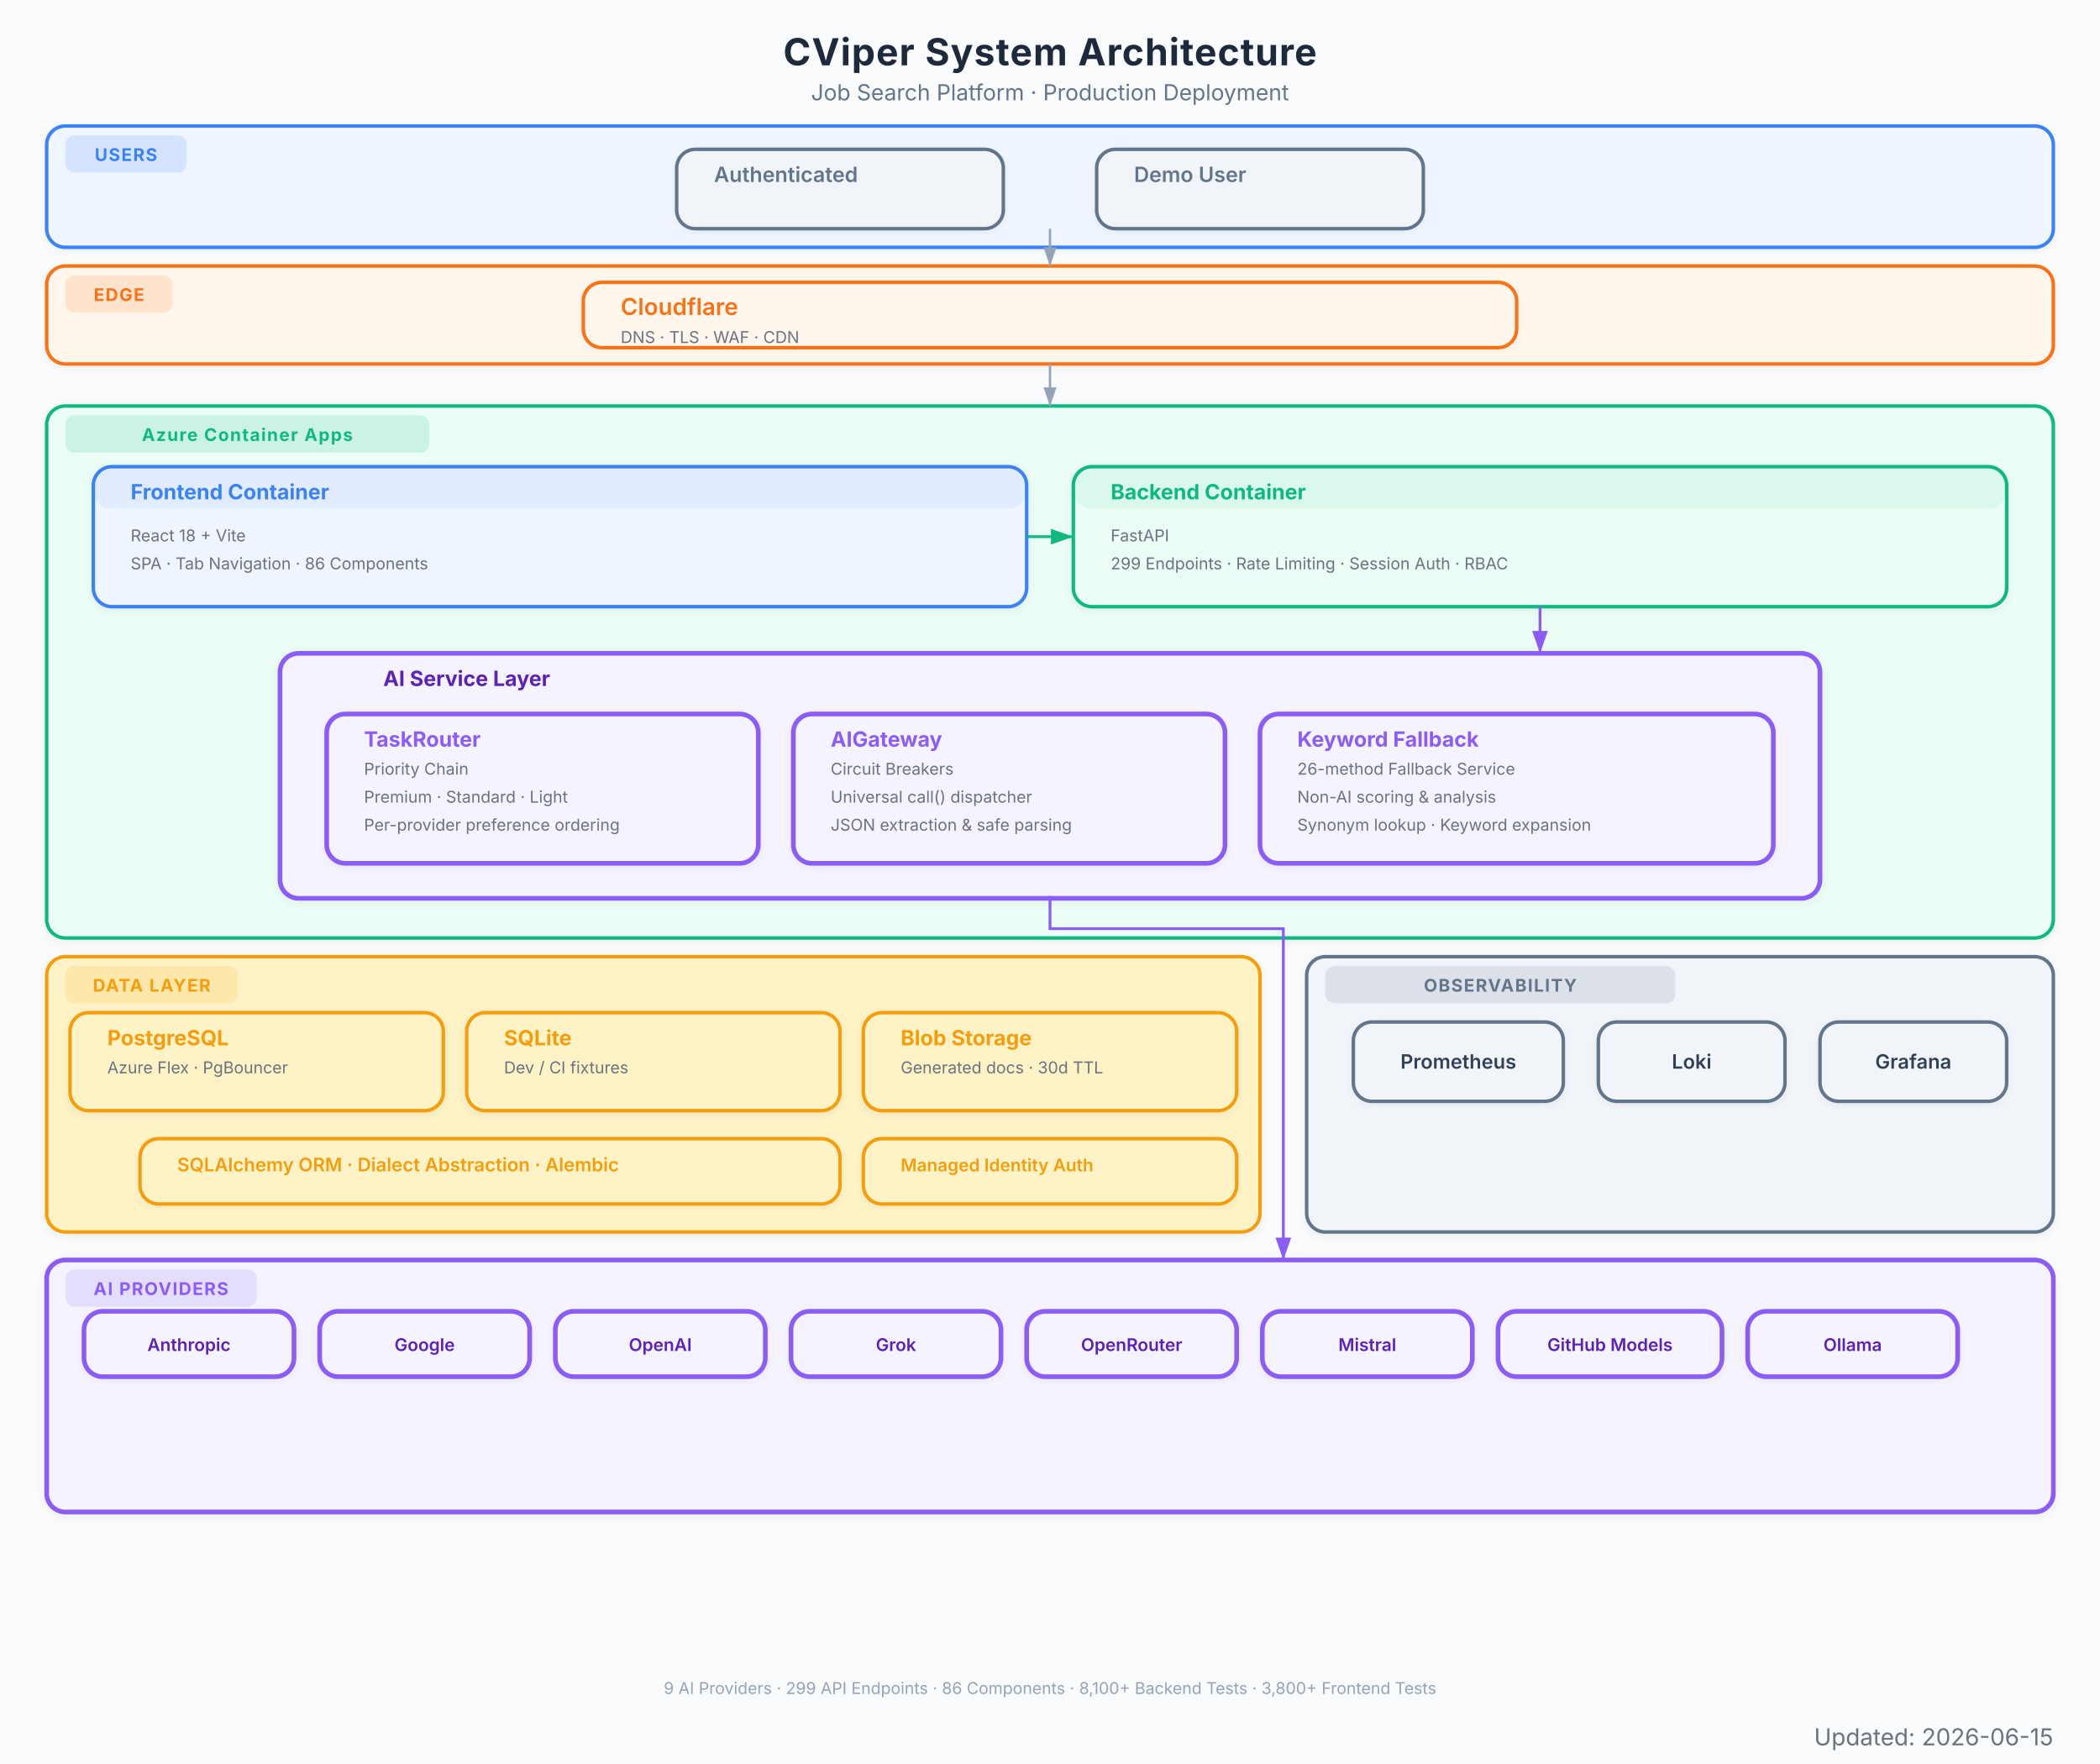
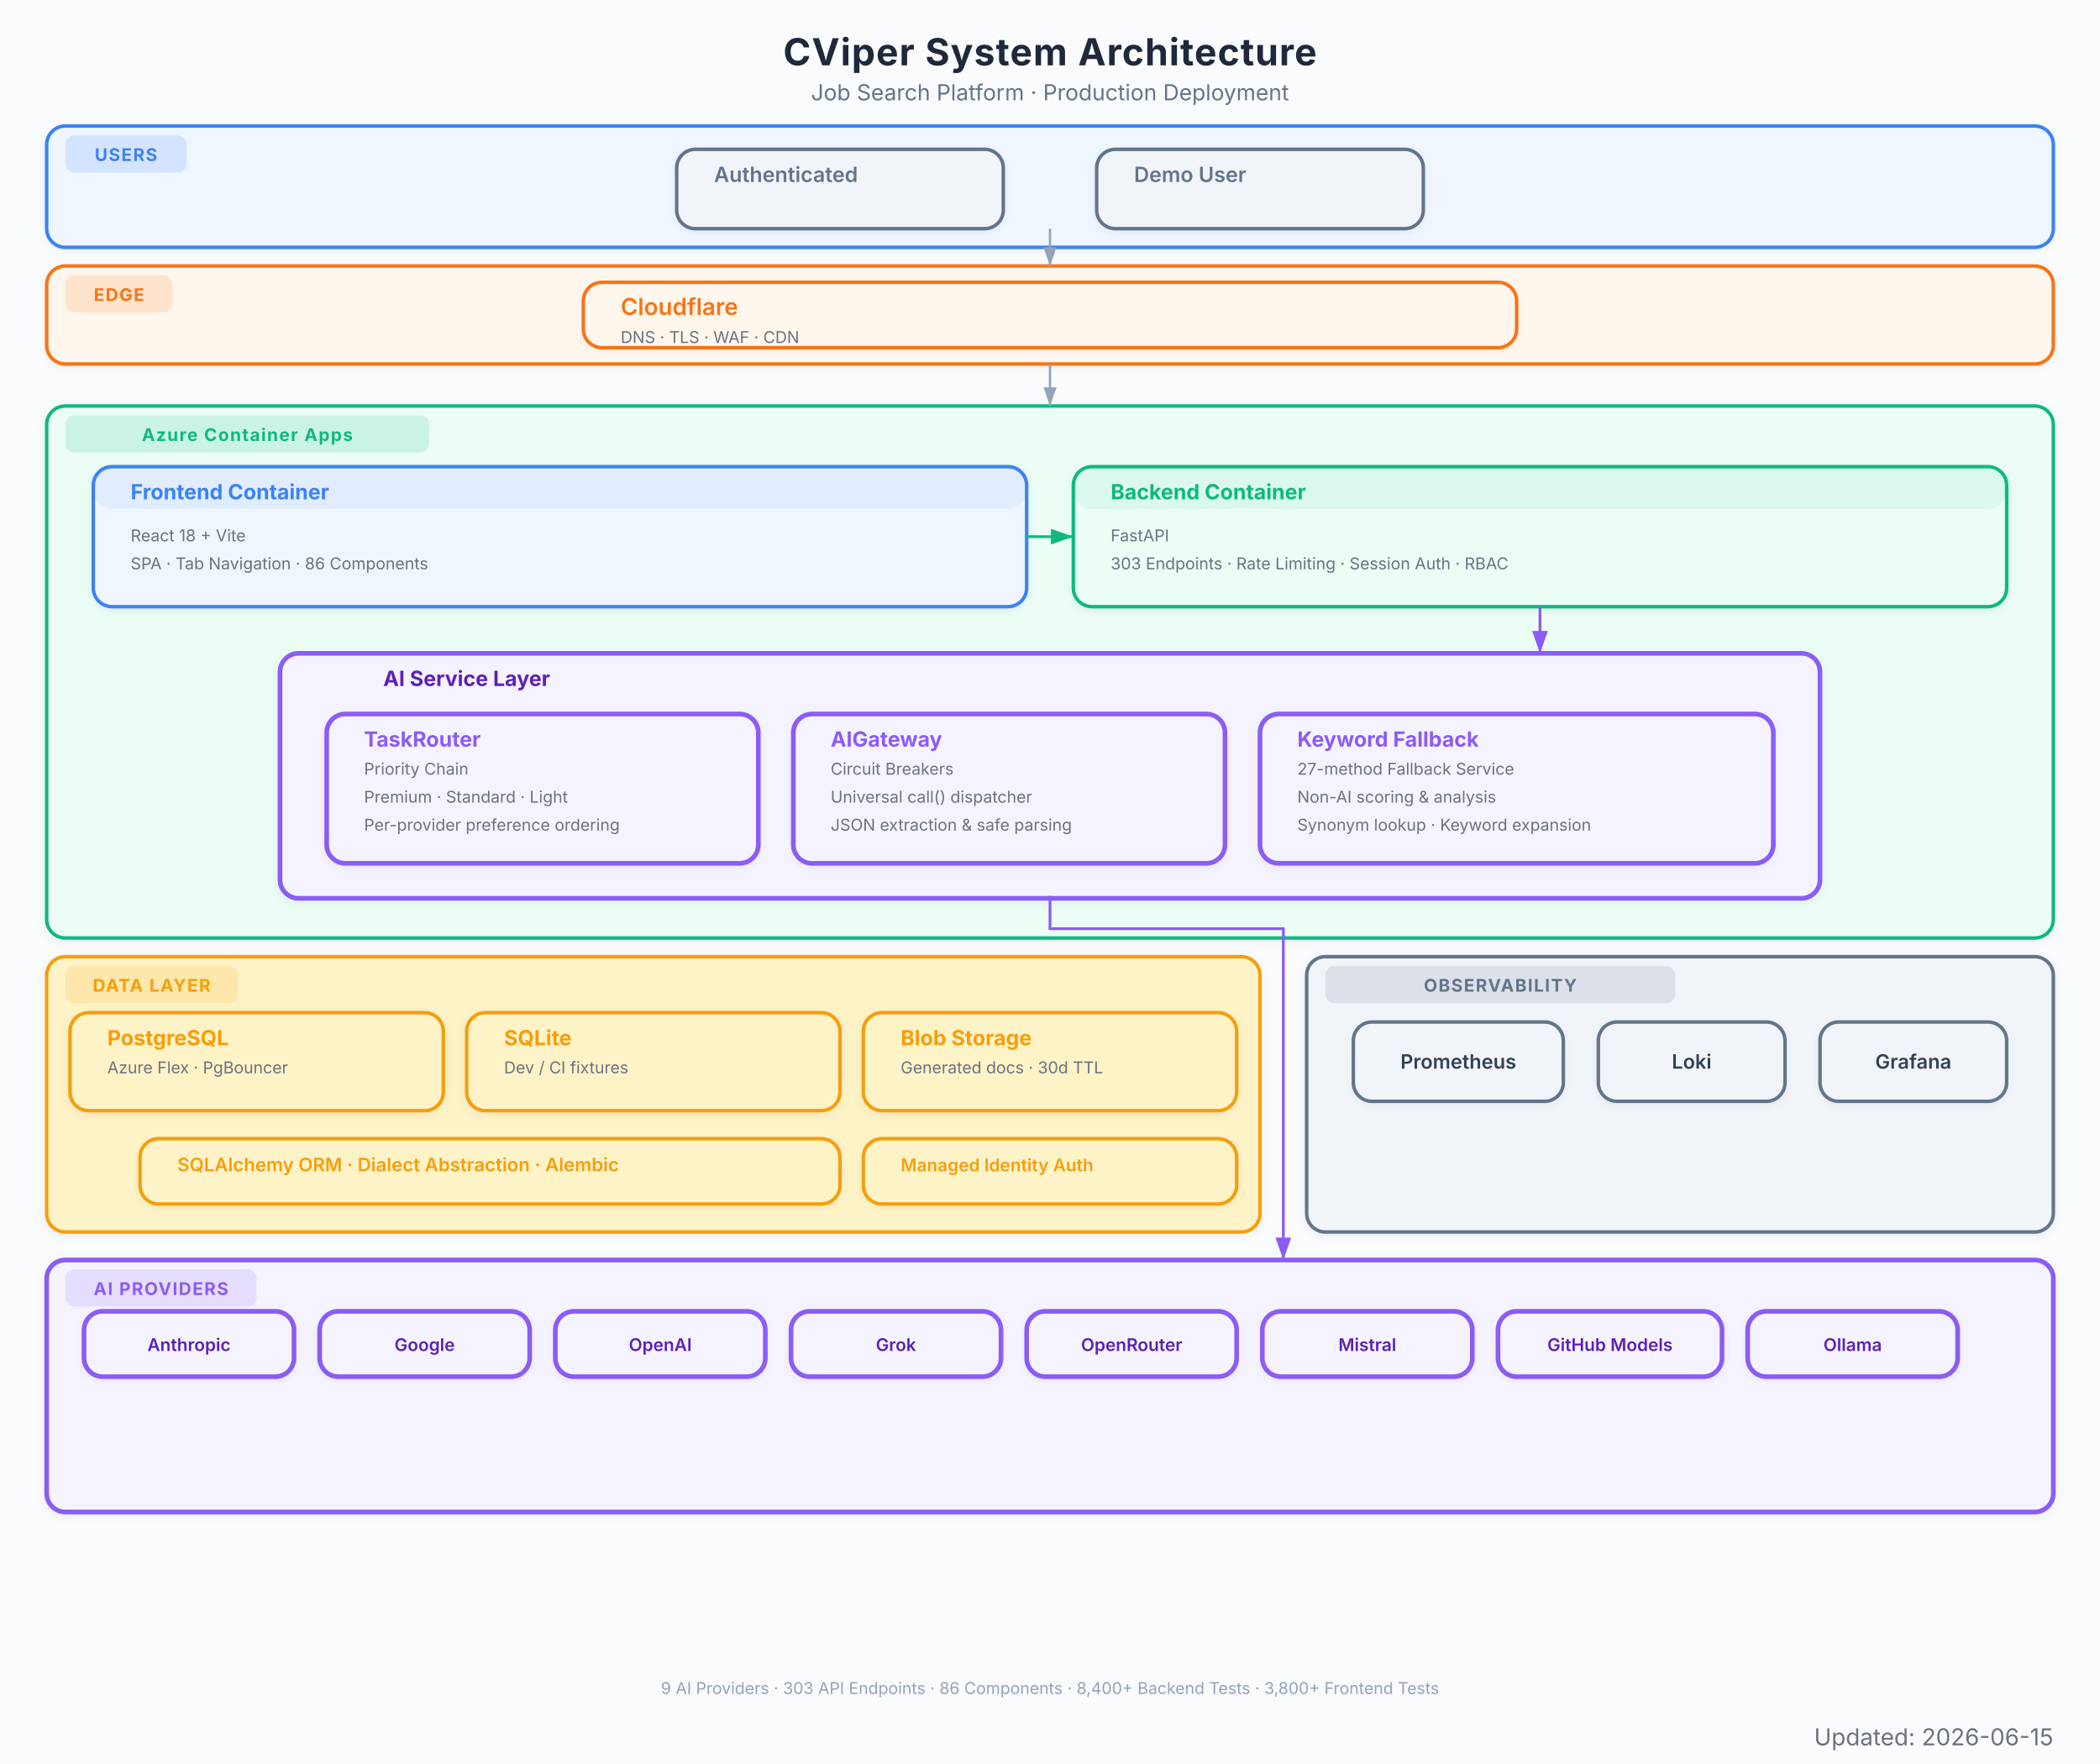
<svg xmlns="http://www.w3.org/2000/svg" viewBox="0 0 900 756" font-family="Inter, system-ui, -apple-system, sans-serif">
  <defs>
    <marker id="arrow" viewBox="0 0 10 7" refX="10" refY="3.5" markerWidth="8" markerHeight="6" orient="auto-start-reverse">
      <path d="M 0 0 L 10 3.5 L 0 7 z" fill="#94a3b8" />
    </marker>
    <marker id="arrow-red" viewBox="0 0 10 7" refX="10" refY="3.5" markerWidth="8" markerHeight="6" orient="auto-start-reverse">
      <path d="M 0 0 L 10 3.5 L 0 7 z" fill="#EF4444" />
    </marker>
    <marker id="arrow-blue" viewBox="0 0 10 7" refX="10" refY="3.5" markerWidth="8" markerHeight="6" orient="auto-start-reverse">
      <path d="M 0 0 L 10 3.5 L 0 7 z" fill="#3B82F6" />
    </marker>
    <marker id="arrow-green" viewBox="0 0 10 7" refX="10" refY="3.5" markerWidth="8" markerHeight="6" orient="auto-start-reverse">
      <path d="M 0 0 L 10 3.5 L 0 7 z" fill="#10B981" />
    </marker>
    <marker id="arrow-amber" viewBox="0 0 10 7" refX="10" refY="3.5" markerWidth="8" markerHeight="6" orient="auto-start-reverse">
      <path d="M 0 0 L 10 3.5 L 0 7 z" fill="#F97316" />
    </marker>
    <marker id="arrow-purple" viewBox="0 0 10 7" refX="10" refY="3.5" markerWidth="8" markerHeight="6" orient="auto-start-reverse">
      <path d="M 0 0 L 10 3.5 L 0 7 z" fill="#8B5CF6" />
    </marker>
    <filter id="shadow">
      <feDropShadow dx="0" dy="1" stdDeviation="2" flood-color="#000" flood-opacity="0.06" />
    </filter>
    <filter id="shadow-lg">
      <feDropShadow dx="0" dy="2" stdDeviation="3.5" flood-color="#000" flood-opacity="0.09" />
    </filter>
    <filter id="shadow-light">
      <feDropShadow dx="0" dy="1" stdDeviation="1.5" flood-color="#000" flood-opacity="0.05" />
    </filter>
  </defs>
  <rect width="900" height="756" fill="#fafbfc" />
  <text x="450" y="28" text-anchor="middle" font-size="16" font-weight="700" fill="#1e293b" letter-spacing="0.4">CViper System Architecture</text>
  <text x="450" y="43" text-anchor="middle" font-size="9.5" fill="#64748b">Job Search Platform  ·  Production Deployment</text>
  <g filter="url(#shadow-light)">
    <rect x="20" y="54" width="860" height="52" rx="8" fill="#eff6ff" stroke="#3B82F6" stroke-width="1.5" />
    <rect x="28" y="58" width="52" height="16" rx="4" fill="#3B82F6" opacity="0.15" />
    <text x="54" y="69" text-anchor="middle" font-size="7.5" font-weight="700" fill="#3B82F6" letter-spacing="0.5">USERS</text>
  </g>
  <g filter="url(#shadow-light)">
    <rect x="290" y="64" width="140" height="34" rx="8" fill="#f1f5f9" stroke="#64748b" stroke-width="1.5" />
    <rect x="290" y="64" width="140" height="0" rx="8" fill="#64748b" opacity="0.08" />
    <text x="306" y="78" font-size="9" font-weight="600" fill="#64748b">Authenticated</text>
  </g>
  <g filter="url(#shadow-light)">
    <rect x="470" y="64" width="140" height="34" rx="8" fill="#f1f5f9" stroke="#64748b" stroke-width="1.5" />
    <rect x="470" y="64" width="140" height="0" rx="8" fill="#64748b" opacity="0.08" />
    <text x="486" y="78" font-size="9" font-weight="600" fill="#64748b">Demo User</text>
  </g>
  <g filter="url(#shadow-light)">
    <rect x="20" y="114" width="860" height="42" rx="8" fill="#fff7ed" stroke="#F97316" stroke-width="1.5" />
    <rect x="28" y="118" width="46" height="16" rx="4" fill="#F97316" opacity="0.15" />
    <text x="51" y="129" text-anchor="middle" font-size="7.5" font-weight="700" fill="#F97316" letter-spacing="0.5">EDGE</text>
  </g>
  <g filter="url(#shadow-light)">
    <rect x="250" y="121" width="400" height="28" rx="8" fill="#fff7ed" stroke="#F97316" stroke-width="1.5" />
    <rect x="250" y="121" width="400" height="0" rx="8" fill="#F97316" opacity="0.08" />
    <text x="266" y="135" font-size="10" font-weight="600" fill="#F97316">Cloudflare</text>
    <text x="266" y="147" font-size="7" fill="#6b7280">DNS  ·  TLS  ·  WAF  ·  CDN</text>
  </g>
  <g filter="url(#shadow)">
    <rect x="20" y="174" width="860" height="228" rx="8" fill="#ecfdf5" stroke="#10B981" stroke-width="1.5" />
    <rect x="28" y="178" width="156" height="16" rx="4" fill="#10B981" opacity="0.15" />
    <text x="106" y="189" text-anchor="middle" font-size="7.5" font-weight="700" fill="#10B981" letter-spacing="0.5">Azure Container Apps</text>
  </g>
  <g filter="url(#shadow)">
    <rect x="40" y="200" width="400" height="60" rx="8" fill="#eff6ff" stroke="#3B82F6" stroke-width="1.5" />
    <rect x="40" y="200" width="400" height="18" rx="8" fill="#3B82F6" opacity="0.08" />
    <text x="56" y="214" font-size="9" font-weight="700" fill="#3B82F6">Frontend Container</text>
    <text x="56" y="232" font-size="7" fill="#6b7280">React 18 + Vite</text>
    <text x="56" y="244" font-size="7" fill="#6b7280">SPA  ·  Tab Navigation  ·  86 Components</text>
  </g>
  <g filter="url(#shadow)">
    <rect x="460" y="200" width="400" height="60" rx="8" fill="#ecfdf5" stroke="#10B981" stroke-width="1.5" />
    <rect x="460" y="200" width="400" height="18" rx="8" fill="#10B981" opacity="0.08" />
    <text x="476" y="214" font-size="9" font-weight="700" fill="#10B981">Backend Container</text>
    <text x="476" y="232" font-size="7" fill="#6b7280">FastAPI</text>
-     <text x="476" y="244" font-size="7" fill="#6b7280">299 Endpoints  ·  Rate Limiting  ·  Session Auth  ·  RBAC</text>
+     <text x="476" y="244" font-size="7" fill="#6b7280">303 Endpoints  ·  Rate Limiting  ·  Session Auth  ·  RBAC</text>
  </g>
  <g filter="url(#shadow)">
    <rect x="120" y="280" width="660" height="105" rx="8" fill="#f5f3ff" stroke="#8B5CF6" stroke-width="2" />
    <text x="200" y="294" text-anchor="middle" font-size="9" font-weight="700" fill="#5b21b6">AI Service Layer</text>
  </g>
  <g filter="url(#shadow-light)">
    <rect x="140" y="306" width="185" height="64" rx="8" fill="#f5f3ff" stroke="#8B5CF6" stroke-width="2" />
    <rect x="140" y="306" width="185" height="0" rx="8" fill="#8B5CF6" opacity="0.08" />
    <text x="156" y="320" font-size="9" font-weight="700" fill="#8B5CF6">TaskRouter</text>
    <text x="156" y="332" font-size="7" fill="#6b7280">Priority Chain</text>
    <text x="156" y="344" font-size="7" fill="#6b7280">Premium  ·  Standard  ·  Light</text>
    <text x="156" y="356" font-size="7" fill="#6b7280">Per-provider preference ordering</text>
  </g>
  <g filter="url(#shadow-light)">
    <rect x="340" y="306" width="185" height="64" rx="8" fill="#f5f3ff" stroke="#8B5CF6" stroke-width="2" />
    <rect x="340" y="306" width="185" height="0" rx="8" fill="#8B5CF6" opacity="0.08" />
    <text x="356" y="320" font-size="9" font-weight="700" fill="#8B5CF6">AIGateway</text>
    <text x="356" y="332" font-size="7" fill="#6b7280">Circuit Breakers</text>
    <text x="356" y="344" font-size="7" fill="#6b7280">Universal call() dispatcher</text>
    <text x="356" y="356" font-size="7" fill="#6b7280">JSON extraction &amp; safe parsing</text>
  </g>
  <g filter="url(#shadow-light)">
    <rect x="540" y="306" width="220" height="64" rx="8" fill="#f5f3ff" stroke="#8B5CF6" stroke-width="2" />
    <rect x="540" y="306" width="220" height="0" rx="8" fill="#8B5CF6" opacity="0.08" />
    <text x="556" y="320" font-size="9" font-weight="700" fill="#8B5CF6">Keyword Fallback</text>
-     <text x="556" y="332" font-size="7" fill="#6b7280">26-method Fallback Service</text>
+     <text x="556" y="332" font-size="7" fill="#6b7280">27-method Fallback Service</text>
    <text x="556" y="344" font-size="7" fill="#6b7280">Non-AI scoring &amp; analysis</text>
    <text x="556" y="356" font-size="7" fill="#6b7280">Synonym lookup · Keyword expansion</text>
  </g>
  <g filter="url(#shadow)">
    <rect x="20" y="410" width="520" height="118" rx="8" fill="#fef3c7" stroke="#F59E0B" stroke-width="1.5" />
    <rect x="28" y="414" width="74" height="16" rx="4" fill="#F59E0B" opacity="0.15" />
    <text x="65" y="425" text-anchor="middle" font-size="7.5" font-weight="700" fill="#F59E0B" letter-spacing="0.5">DATA LAYER</text>
  </g>
  <g filter="url(#shadow)">
    <rect x="30" y="434" width="160" height="42" rx="8" fill="#fef3c7" stroke="#F59E0B" stroke-width="1.5" />
    <rect x="30" y="434" width="160" height="0" rx="8" fill="#F59E0B" opacity="0" />
    <text x="46" y="448" font-size="9" font-weight="700" fill="#F59E0B">PostgreSQL</text>
    <text x="46" y="460" font-size="7" fill="#6b7280">Azure Flex  ·  PgBouncer</text>
  </g>
  <g filter="url(#shadow)">
    <rect x="200" y="434" width="160" height="42" rx="8" fill="#fef3c7" stroke="#F59E0B" stroke-width="1.5" />
    <rect x="200" y="434" width="160" height="0" rx="8" fill="#F59E0B" opacity="0" />
    <text x="216" y="448" font-size="9" font-weight="700" fill="#F59E0B">SQLite</text>
    <text x="216" y="460" font-size="7" fill="#6b7280">Dev / CI fixtures</text>
  </g>
  <g filter="url(#shadow)">
    <rect x="370" y="434" width="160" height="42" rx="8" fill="#fef3c7" stroke="#F59E0B" stroke-width="1.5" />
    <rect x="370" y="434" width="160" height="0" rx="8" fill="#F59E0B" opacity="0" />
    <text x="386" y="448" font-size="9" font-weight="700" fill="#F59E0B">Blob Storage</text>
    <text x="386" y="460" font-size="7" fill="#6b7280">Generated docs  ·  30d TTL</text>
  </g>
  <g filter="url(#shadow-light)">
    <rect x="60" y="488" width="300" height="28" rx="8" fill="#fef3c7" stroke="#F59E0B" stroke-width="1.5" />
    <rect x="60" y="488" width="300" height="0" rx="8" fill="#F59E0B" opacity="0" />
    <text x="76" y="502" font-size="8" font-weight="600" fill="#F59E0B">SQLAlchemy ORM  ·  Dialect Abstraction  ·  Alembic</text>
  </g>
  <g filter="url(#shadow-light)">
    <rect x="370" y="488" width="160" height="28" rx="8" fill="#fef3c7" stroke="#F59E0B" stroke-width="1.5" />
    <rect x="370" y="488" width="160" height="0" rx="8" fill="#F59E0B" opacity="0" />
    <text x="386" y="502" font-size="7.5" font-weight="600" fill="#F59E0B">Managed Identity Auth</text>
  </g>
  <g filter="url(#shadow)">
    <rect x="20" y="540" width="860" height="108" rx="8" fill="#f5f3ff" stroke="#8B5CF6" stroke-width="2" />
    <rect x="28" y="544" width="82" height="16" rx="4" fill="#8B5CF6" opacity="0.15" />
    <text x="69" y="555" text-anchor="middle" font-size="7.5" font-weight="700" fill="#8B5CF6" letter-spacing="0.5">AI PROVIDERS</text>
  </g>
  <g filter="url(#shadow-light)">
    <rect x="36" y="562" width="90" height="28" rx="8" fill="#f5f3ff" stroke="#8B5CF6" stroke-width="2" />
    <text x="81" y="579" text-anchor="middle" font-size="7.5" font-weight="600" fill="#5b21b6">Anthropic</text>
  </g>
  <g filter="url(#shadow-light)">
    <rect x="137" y="562" width="90" height="28" rx="8" fill="#f5f3ff" stroke="#8B5CF6" stroke-width="2" />
    <text x="182" y="579" text-anchor="middle" font-size="7.5" font-weight="600" fill="#5b21b6">Google</text>
  </g>
  <g filter="url(#shadow-light)">
    <rect x="238" y="562" width="90" height="28" rx="8" fill="#f5f3ff" stroke="#8B5CF6" stroke-width="2" />
    <text x="283" y="579" text-anchor="middle" font-size="7.5" font-weight="600" fill="#5b21b6">OpenAI</text>
  </g>
  <g filter="url(#shadow-light)">
    <rect x="339" y="562" width="90" height="28" rx="8" fill="#f5f3ff" stroke="#8B5CF6" stroke-width="2" />
    <text x="384" y="579" text-anchor="middle" font-size="7.5" font-weight="600" fill="#5b21b6">Grok</text>
  </g>
  <g filter="url(#shadow-light)">
    <rect x="440" y="562" width="90" height="28" rx="8" fill="#f5f3ff" stroke="#8B5CF6" stroke-width="2" />
    <text x="485" y="579" text-anchor="middle" font-size="7.5" font-weight="600" fill="#5b21b6">OpenRouter</text>
  </g>
  <g filter="url(#shadow-light)">
    <rect x="541" y="562" width="90" height="28" rx="8" fill="#f5f3ff" stroke="#8B5CF6" stroke-width="2" />
    <text x="586" y="579" text-anchor="middle" font-size="7.5" font-weight="600" fill="#5b21b6">Mistral</text>
  </g>
  <g filter="url(#shadow-light)">
    <rect x="642" y="562" width="96" height="28" rx="8" fill="#f5f3ff" stroke="#8B5CF6" stroke-width="2" />
    <text x="690" y="579" text-anchor="middle" font-size="7.5" font-weight="600" fill="#5b21b6">GitHub Models</text>
  </g>
  <g filter="url(#shadow-light)">
    <rect x="749" y="562" width="90" height="28" rx="8" fill="#f5f3ff" stroke="#8B5CF6" stroke-width="2" />
    <text x="794" y="579" text-anchor="middle" font-size="7.5" font-weight="600" fill="#5b21b6">Ollama</text>
  </g>
  <g filter="url(#shadow)">
    <rect x="560" y="410" width="320" height="118" rx="8" fill="#f1f5f9" stroke="#64748b" stroke-width="1.5" />
    <rect x="568" y="414" width="150" height="16" rx="4" fill="#64748b" opacity="0.15" />
    <text x="643" y="425" text-anchor="middle" font-size="7.5" font-weight="700" fill="#64748b" letter-spacing="0.5">OBSERVABILITY</text>
  </g>
  <g filter="url(#shadow-light)">
    <rect x="580" y="438" width="90" height="34" rx="8" fill="#f1f5f9" stroke="#64748b" stroke-width="1.5" />
    <text x="625" y="458" text-anchor="middle" font-size="8.5" font-weight="600" fill="#334155">Prometheus</text>
  </g>
  <g filter="url(#shadow-light)">
    <rect x="685" y="438" width="80" height="34" rx="8" fill="#f1f5f9" stroke="#64748b" stroke-width="1.5" />
    <text x="725" y="458" text-anchor="middle" font-size="8.5" font-weight="600" fill="#334155">Loki</text>
  </g>
  <g filter="url(#shadow-light)">
    <rect x="780" y="438" width="80" height="34" rx="8" fill="#f1f5f9" stroke="#64748b" stroke-width="1.5" />
    <text x="820" y="458" text-anchor="middle" font-size="8.5" font-weight="600" fill="#334155">Grafana</text>
  </g>
  <path d="M 450 98 L 450 114" stroke="#94a3b8" stroke-width="1.0" fill="none" marker-end="url(#arrow)" />
  <path d="M 450 156 L 450 174" stroke="#94a3b8" stroke-width="1.0" fill="none" marker-end="url(#arrow)" />
  <path d="M 440 230 L 460 230" stroke="#10B981" stroke-width="1.2" fill="none" marker-end="url(#arrow-green)" />
  <path d="M 660 260 L 660 280" stroke="#8B5CF6" stroke-width="1.2" fill="none" marker-end="url(#arrow-purple)" />
  <path d="M 450 384 L 450 398 L 550 398 L 550 532 L 550 540" stroke="#8B5CF6" stroke-width="1.2" fill="none" marker-end="url(#arrow-purple)" />
-   <text x="450" y="726" text-anchor="middle" font-size="7" fill="#94a3b8">9 AI Providers  ·  299 API Endpoints  ·  86 Components  ·  8,100+ Backend Tests  ·  3,800+ Frontend Tests</text>
+   <text x="450" y="726" text-anchor="middle" font-size="7" fill="#94a3b8">9 AI Providers  ·  303 API Endpoints  ·  86 Components  ·  8,400+ Backend Tests  ·  3,800+ Frontend Tests</text>
  <text x="880" y="748" text-anchor="end" font-size="10" fill="#6B7280">Updated: 2026-06-15</text>
</svg>
